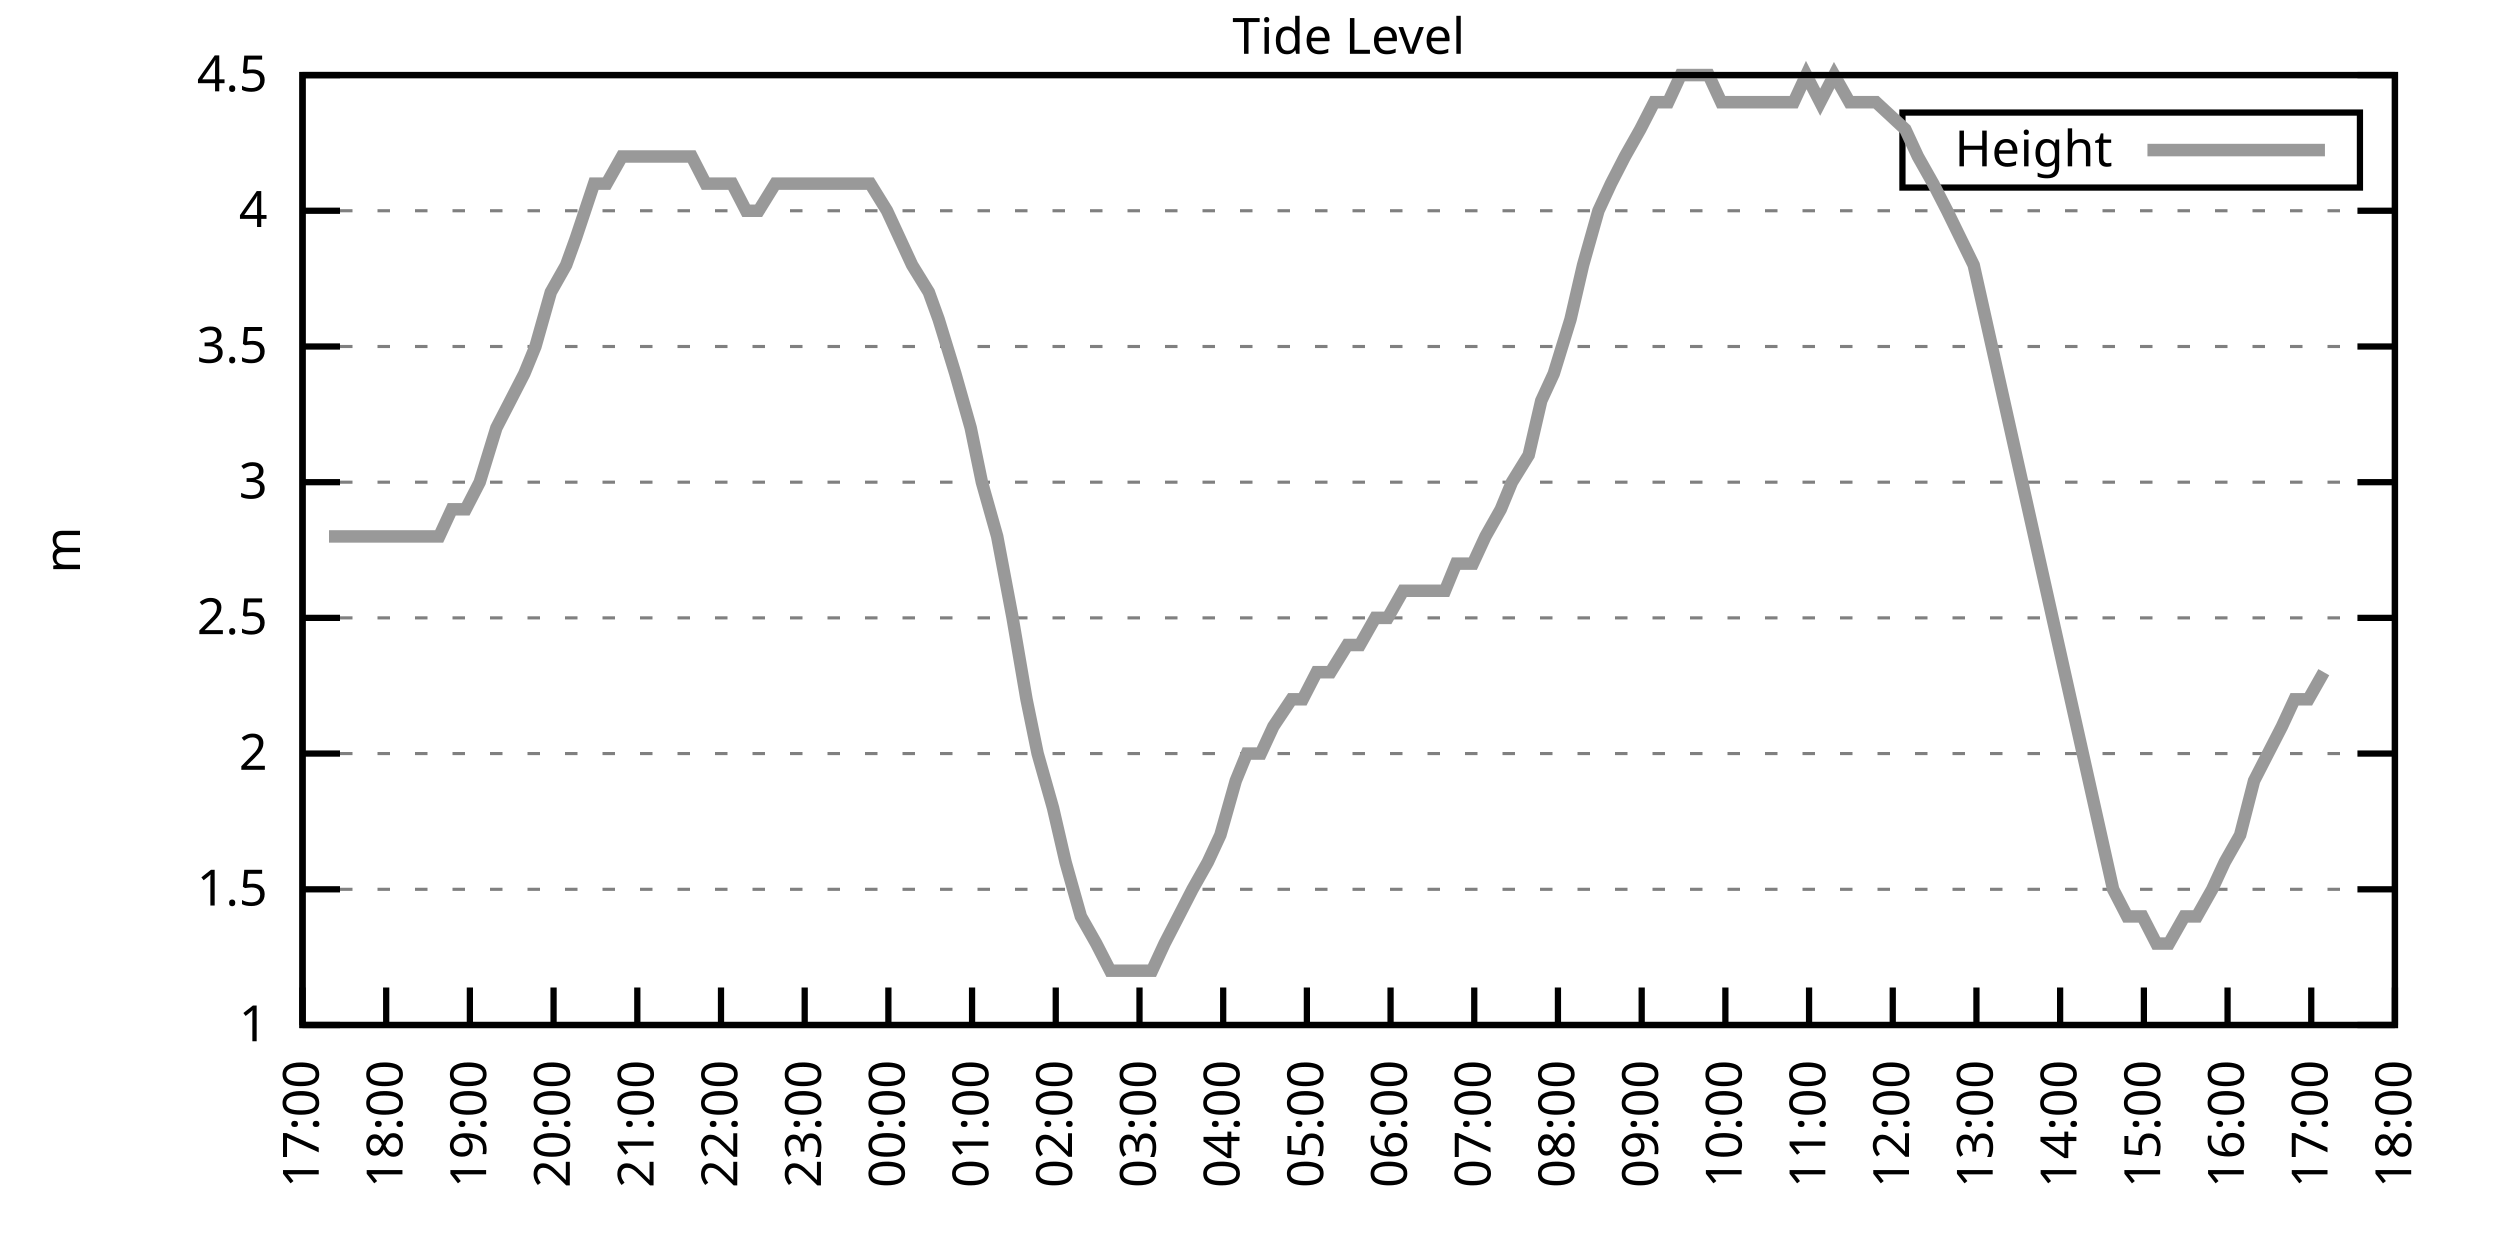
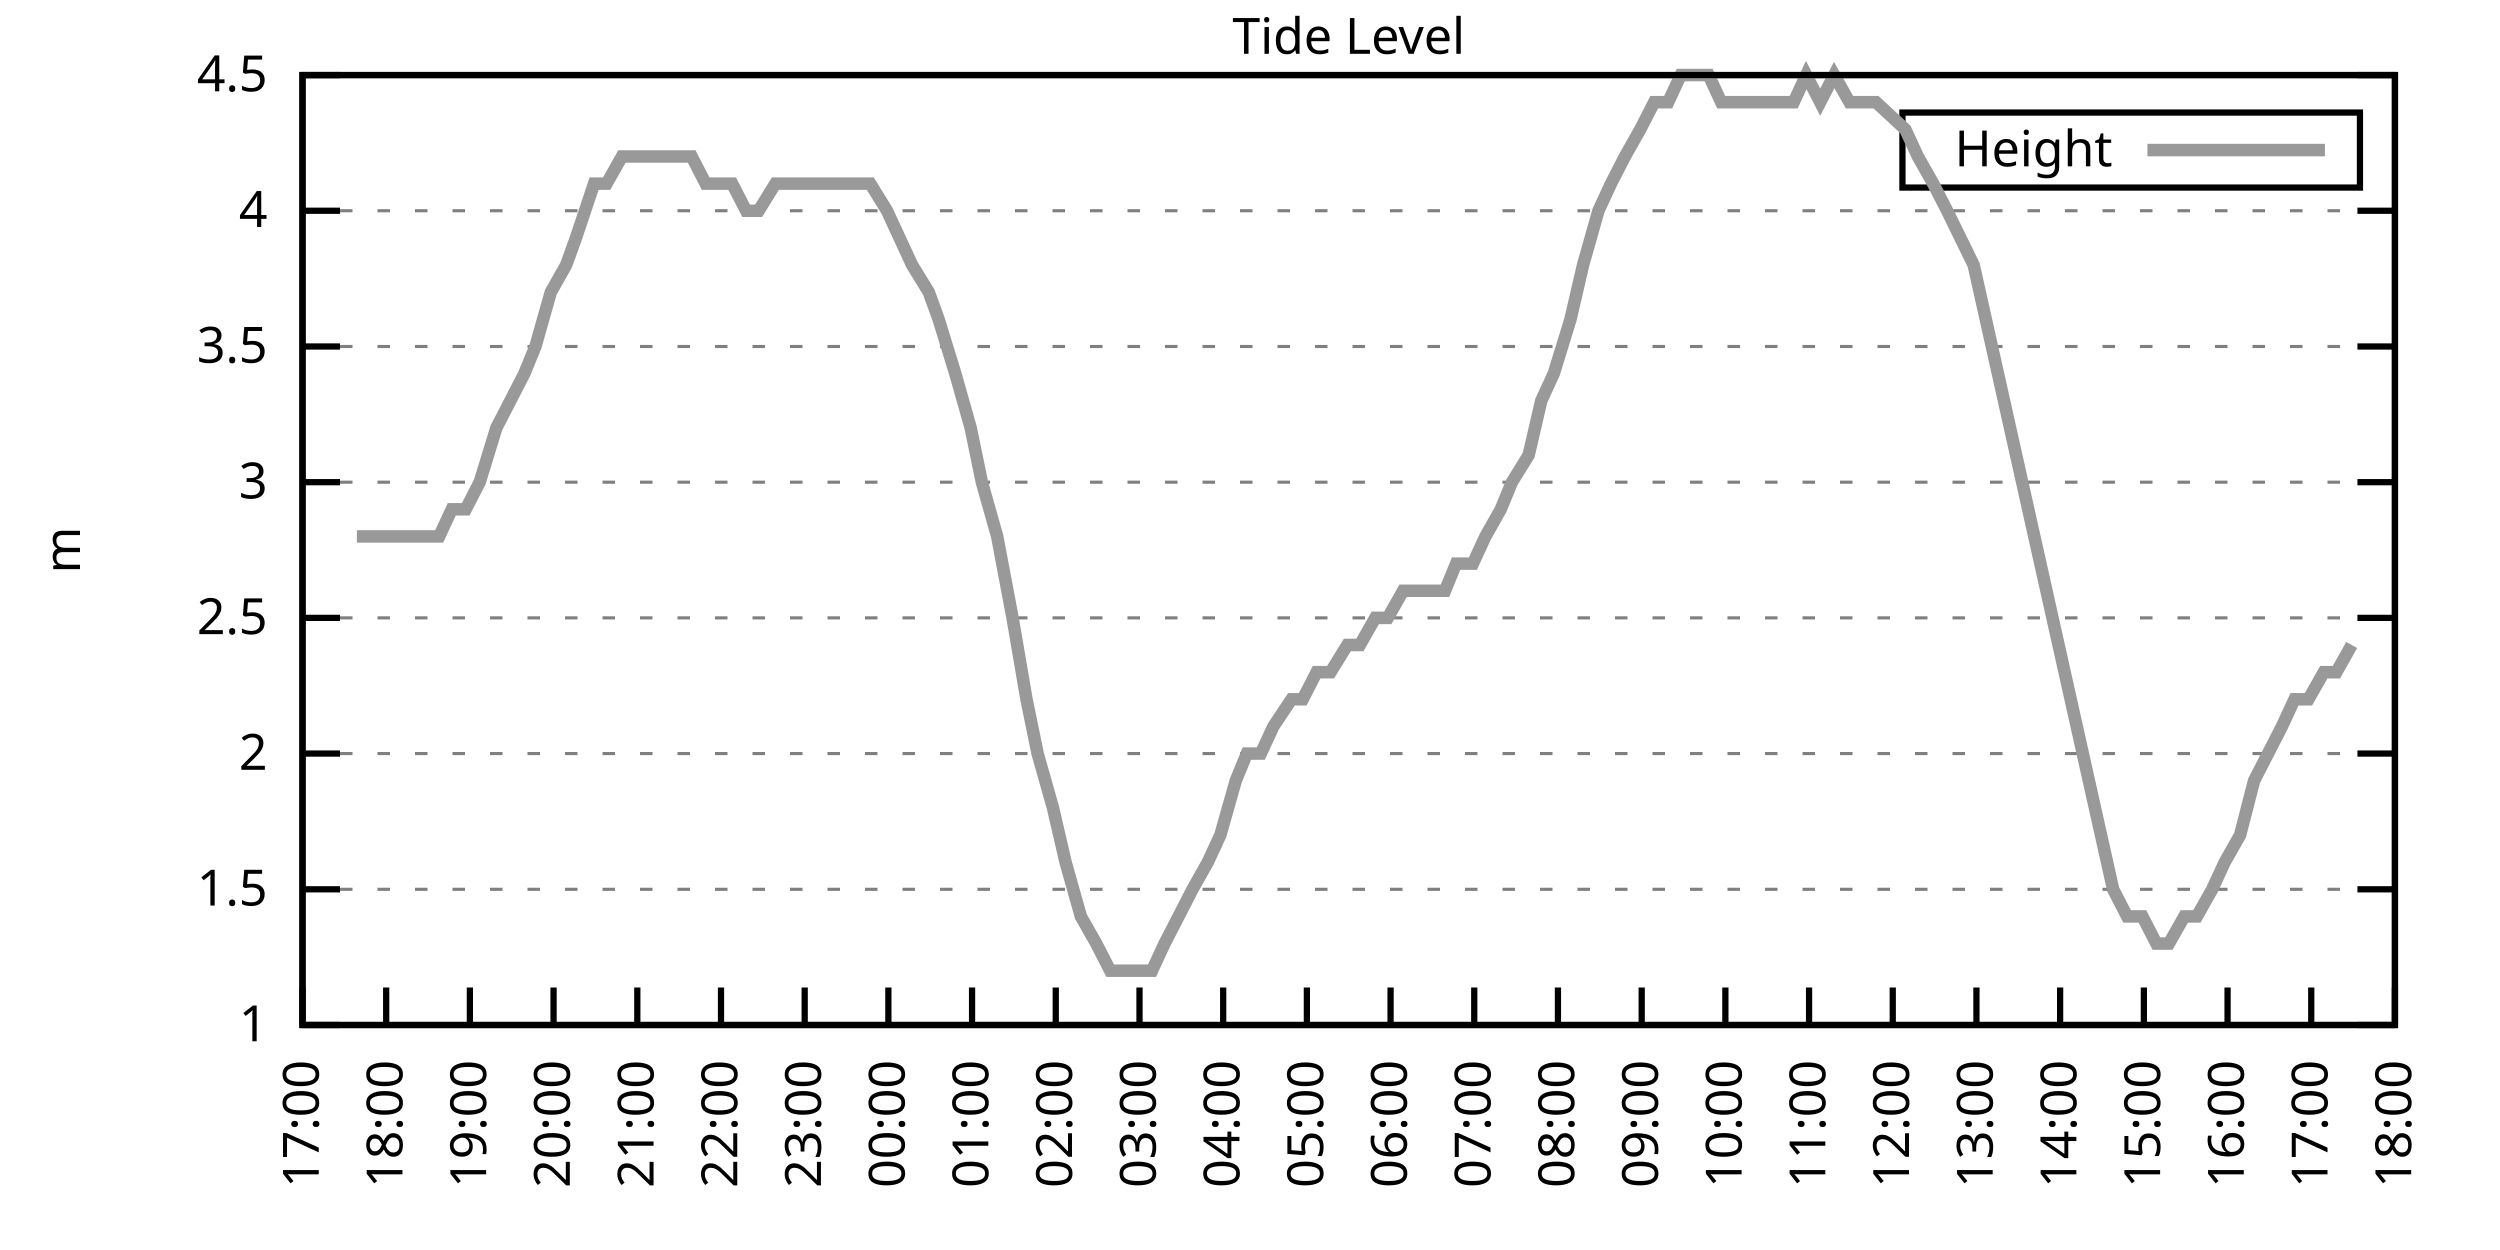
<svg xmlns="http://www.w3.org/2000/svg" xmlns:xlink="http://www.w3.org/1999/xlink" width="400" height="200" viewBox="0 0 400 200">
  <g id="gnuplot_canvas">
    <rect x="0" y="0" width="400" height="200" fill="none" />
    <defs>
      <circle id="gpDot" r="0.5" stroke-width="0.5" stroke="currentColor" />
      <path id="gpPt0" stroke-width="0.333" stroke="currentColor" d="M-1,0 h2 M0,-1 v2" />
      <path id="gpPt1" stroke-width="0.333" stroke="currentColor" d="M-1,-1 L1,1 M1,-1 L-1,1" />
      <path id="gpPt2" stroke-width="0.333" stroke="currentColor" d="M-1,0 L1,0 M0,-1 L0,1 M-1,-1 L1,1 M-1,1 L1,-1" />
      <rect id="gpPt3" stroke-width="0.333" stroke="currentColor" x="-1" y="-1" width="2" height="2" />
      <rect id="gpPt4" stroke-width="0.333" stroke="currentColor" fill="currentColor" x="-1" y="-1" width="2" height="2" />
      <circle id="gpPt5" stroke-width="0.333" stroke="currentColor" cx="0" cy="0" r="1" />
      <use xlink:href="#gpPt5" id="gpPt6" fill="currentColor" stroke="none" />
      <path id="gpPt7" stroke-width="0.333" stroke="currentColor" d="M0,-1.33 L-1.33,0.67 L1.33,0.67 z" />
      <use xlink:href="#gpPt7" id="gpPt8" fill="currentColor" stroke="none" />
      <use xlink:href="#gpPt7" id="gpPt9" stroke="currentColor" transform="rotate(180)" />
      <use xlink:href="#gpPt9" id="gpPt10" fill="currentColor" stroke="none" />
      <use xlink:href="#gpPt3" id="gpPt11" stroke="currentColor" transform="rotate(45)" />
      <use xlink:href="#gpPt11" id="gpPt12" fill="currentColor" stroke="none" />
      <path id="gpPt13" stroke-width="0.333" stroke="currentColor" d="M0,1.330 L1.265,0.411 L0.782,-1.067 L-0.782,-1.076 L-1.265,0.411 z" />
      <use xlink:href="#gpPt13" id="gpPt14" fill="currentColor" stroke="none" />
      <filter id="textbox" filterUnits="objectBoundingBox" x="0" y="0" height="1" width="1">
        <feFlood flood-color="white" flood-opacity="1" result="bgnd" />
        <feComposite in="SourceGraphic" in2="bgnd" operator="atop" />
      </filter>
      <filter id="greybox" filterUnits="objectBoundingBox" x="0" y="0" height="1" width="1">
        <feFlood flood-color="lightgrey" flood-opacity="1" result="grey" />
        <feComposite in="SourceGraphic" in2="grey" operator="atop" />
      </filter>
    </defs>
    <g fill="none" color="white" stroke="currentColor" stroke-width="1.00" stroke-linecap="butt" stroke-linejoin="miter">
</g>
    <g fill="none" color="black" stroke="currentColor" stroke-width="1.00" stroke-linecap="butt" stroke-linejoin="miter">
      <g stroke="none" shape-rendering="crispEdges">
        <polygon fill="rgb(255, 255, 255)" points="48.40,164.00 383.18,164.00 383.18,12.02 48.40,12.02 " />
      </g>
    </g>
    <g fill="none" color="black" stroke="currentColor" stroke-width="1.00" stroke-linecap="butt" stroke-linejoin="miter">
</g>
    <g fill="none" color="black" stroke="black" stroke-width="0.50" stroke-linecap="butt" stroke-linejoin="miter">
</g>
    <g fill="none" color="gray" stroke="currentColor" stroke-width="0.50" stroke-linecap="butt" stroke-linejoin="miter">
      <path stroke="gray" stroke-dasharray="2,4" class="gridline" d="M48.40,164.00 L383.19,164.00  " />
    </g>
    <g fill="none" color="gray" stroke="gray" stroke-width="1.00" stroke-linecap="butt" stroke-linejoin="miter">
</g>
    <g fill="none" color="black" stroke="currentColor" stroke-width="1.00" stroke-linecap="butt" stroke-linejoin="miter">
      <path stroke="black" d="M48.40,164.00 L54.40,164.00 M383.19,164.00 L377.19,164.00  " />
      <g transform="translate(42.80,166.60)" stroke="none" fill="black" font-family="Sans" font-size="8.00" text-anchor="end">
        <text>
          <tspan font-family="Sans"> 1</tspan>
        </text>
      </g>
    </g>
    <g fill="none" color="black" stroke="currentColor" stroke-width="1.00" stroke-linecap="butt" stroke-linejoin="miter">
</g>
    <g fill="none" color="black" stroke="black" stroke-width="0.50" stroke-linecap="butt" stroke-linejoin="miter">
</g>
    <g fill="none" color="gray" stroke="currentColor" stroke-width="0.50" stroke-linecap="butt" stroke-linejoin="miter">
      <path stroke="gray" stroke-dasharray="2,4" class="gridline" d="M48.40,142.29 L383.19,142.29  " />
    </g>
    <g fill="none" color="gray" stroke="gray" stroke-width="1.00" stroke-linecap="butt" stroke-linejoin="miter">
</g>
    <g fill="none" color="black" stroke="currentColor" stroke-width="1.00" stroke-linecap="butt" stroke-linejoin="miter">
      <path stroke="black" d="M48.40,142.29 L54.40,142.29 M383.19,142.29 L377.19,142.29  " />
      <g transform="translate(42.80,144.89)" stroke="none" fill="black" font-family="Sans" font-size="8.00" text-anchor="end">
        <text>
          <tspan font-family="Sans"> 1.5</tspan>
        </text>
      </g>
    </g>
    <g fill="none" color="black" stroke="currentColor" stroke-width="1.00" stroke-linecap="butt" stroke-linejoin="miter">
</g>
    <g fill="none" color="black" stroke="black" stroke-width="0.50" stroke-linecap="butt" stroke-linejoin="miter">
</g>
    <g fill="none" color="gray" stroke="currentColor" stroke-width="0.50" stroke-linecap="butt" stroke-linejoin="miter">
      <path stroke="gray" stroke-dasharray="2,4" class="gridline" d="M48.40,120.57 L383.19,120.57  " />
    </g>
    <g fill="none" color="gray" stroke="gray" stroke-width="1.00" stroke-linecap="butt" stroke-linejoin="miter">
</g>
    <g fill="none" color="black" stroke="currentColor" stroke-width="1.00" stroke-linecap="butt" stroke-linejoin="miter">
      <path stroke="black" d="M48.40,120.57 L54.40,120.57 M383.19,120.57 L377.19,120.57  " />
      <g transform="translate(42.80,123.17)" stroke="none" fill="black" font-family="Sans" font-size="8.00" text-anchor="end">
        <text>
          <tspan font-family="Sans"> 2</tspan>
        </text>
      </g>
    </g>
    <g fill="none" color="black" stroke="currentColor" stroke-width="1.00" stroke-linecap="butt" stroke-linejoin="miter">
</g>
    <g fill="none" color="black" stroke="black" stroke-width="0.50" stroke-linecap="butt" stroke-linejoin="miter">
</g>
    <g fill="none" color="gray" stroke="currentColor" stroke-width="0.50" stroke-linecap="butt" stroke-linejoin="miter">
      <path stroke="gray" stroke-dasharray="2,4" class="gridline" d="M48.40,98.86 L383.19,98.86  " />
    </g>
    <g fill="none" color="gray" stroke="gray" stroke-width="1.00" stroke-linecap="butt" stroke-linejoin="miter">
</g>
    <g fill="none" color="black" stroke="currentColor" stroke-width="1.00" stroke-linecap="butt" stroke-linejoin="miter">
      <path stroke="black" d="M48.40,98.86 L54.40,98.86 M383.19,98.86 L377.19,98.86  " />
      <g transform="translate(42.80,101.46)" stroke="none" fill="black" font-family="Sans" font-size="8.00" text-anchor="end">
        <text>
          <tspan font-family="Sans"> 2.5</tspan>
        </text>
      </g>
    </g>
    <g fill="none" color="black" stroke="currentColor" stroke-width="1.00" stroke-linecap="butt" stroke-linejoin="miter">
</g>
    <g fill="none" color="black" stroke="black" stroke-width="0.50" stroke-linecap="butt" stroke-linejoin="miter">
</g>
    <g fill="none" color="gray" stroke="currentColor" stroke-width="0.50" stroke-linecap="butt" stroke-linejoin="miter">
      <path stroke="gray" stroke-dasharray="2,4" class="gridline" d="M48.40,77.15 L383.19,77.15  " />
    </g>
    <g fill="none" color="gray" stroke="gray" stroke-width="1.00" stroke-linecap="butt" stroke-linejoin="miter">
</g>
    <g fill="none" color="black" stroke="currentColor" stroke-width="1.00" stroke-linecap="butt" stroke-linejoin="miter">
      <path stroke="black" d="M48.40,77.15 L54.40,77.15 M383.19,77.15 L377.19,77.15  " />
      <g transform="translate(42.80,79.75)" stroke="none" fill="black" font-family="Sans" font-size="8.00" text-anchor="end">
        <text>
          <tspan font-family="Sans"> 3</tspan>
        </text>
      </g>
    </g>
    <g fill="none" color="black" stroke="currentColor" stroke-width="1.00" stroke-linecap="butt" stroke-linejoin="miter">
</g>
    <g fill="none" color="black" stroke="black" stroke-width="0.50" stroke-linecap="butt" stroke-linejoin="miter">
</g>
    <g fill="none" color="gray" stroke="currentColor" stroke-width="0.50" stroke-linecap="butt" stroke-linejoin="miter">
      <path stroke="gray" stroke-dasharray="2,4" class="gridline" d="M48.40,55.44 L383.19,55.44  " />
    </g>
    <g fill="none" color="gray" stroke="gray" stroke-width="1.00" stroke-linecap="butt" stroke-linejoin="miter">
</g>
    <g fill="none" color="black" stroke="currentColor" stroke-width="1.00" stroke-linecap="butt" stroke-linejoin="miter">
      <path stroke="black" d="M48.40,55.44 L54.40,55.44 M383.19,55.44 L377.19,55.44  " />
      <g transform="translate(42.80,58.04)" stroke="none" fill="black" font-family="Sans" font-size="8.00" text-anchor="end">
        <text>
          <tspan font-family="Sans"> 3.5</tspan>
        </text>
      </g>
    </g>
    <g fill="none" color="black" stroke="currentColor" stroke-width="1.00" stroke-linecap="butt" stroke-linejoin="miter">
</g>
    <g fill="none" color="black" stroke="black" stroke-width="0.50" stroke-linecap="butt" stroke-linejoin="miter">
</g>
    <g fill="none" color="gray" stroke="currentColor" stroke-width="0.50" stroke-linecap="butt" stroke-linejoin="miter">
      <path stroke="gray" stroke-dasharray="2,4" class="gridline" d="M48.40,33.72 L383.19,33.72  " />
    </g>
    <g fill="none" color="gray" stroke="gray" stroke-width="1.00" stroke-linecap="butt" stroke-linejoin="miter">
</g>
    <g fill="none" color="black" stroke="currentColor" stroke-width="1.00" stroke-linecap="butt" stroke-linejoin="miter">
      <path stroke="black" d="M48.40,33.72 L54.40,33.72 M383.19,33.72 L377.19,33.72  " />
      <g transform="translate(42.80,36.32)" stroke="none" fill="black" font-family="Sans" font-size="8.00" text-anchor="end">
        <text>
          <tspan font-family="Sans"> 4</tspan>
        </text>
      </g>
    </g>
    <g fill="none" color="black" stroke="currentColor" stroke-width="1.00" stroke-linecap="butt" stroke-linejoin="miter">
</g>
    <g fill="none" color="black" stroke="black" stroke-width="0.50" stroke-linecap="butt" stroke-linejoin="miter">
</g>
    <g fill="none" color="gray" stroke="currentColor" stroke-width="0.50" stroke-linecap="butt" stroke-linejoin="miter">
      <path stroke="gray" stroke-dasharray="2,4" class="gridline" d="M48.40,12.01 L383.19,12.01  " />
    </g>
    <g fill="none" color="gray" stroke="gray" stroke-width="1.00" stroke-linecap="butt" stroke-linejoin="miter">
</g>
    <g fill="none" color="black" stroke="currentColor" stroke-width="1.00" stroke-linecap="butt" stroke-linejoin="miter">
      <path stroke="black" d="M48.40,12.01 L54.40,12.01 M383.19,12.01 L377.19,12.01  " />
      <g transform="translate(42.80,14.61)" stroke="none" fill="black" font-family="Sans" font-size="8.00" text-anchor="end">
        <text>
          <tspan font-family="Sans"> 4.5</tspan>
        </text>
      </g>
    </g>
    <g fill="none" color="black" stroke="currentColor" stroke-width="1.00" stroke-linecap="butt" stroke-linejoin="miter">
      <path stroke="black" d="M48.40,164.00 L48.40,158.00  " />
      <g transform="translate(51.00,169.60) rotate(270.00)" stroke="none" fill="black" font-family="Sans" font-size="8.00" text-anchor="end">
        <text>
          <tspan font-family="Sans">17:00</tspan>
        </text>
      </g>
    </g>
    <g fill="none" color="black" stroke="currentColor" stroke-width="1.00" stroke-linecap="butt" stroke-linejoin="miter">
      <path stroke="black" d="M61.79,164.00 L61.79,158.00  " />
      <g transform="translate(64.39,169.60) rotate(270.00)" stroke="none" fill="black" font-family="Sans" font-size="8.00" text-anchor="end">
        <text>
          <tspan font-family="Sans">18:00</tspan>
        </text>
      </g>
    </g>
    <g fill="none" color="black" stroke="currentColor" stroke-width="1.00" stroke-linecap="butt" stroke-linejoin="miter">
      <path stroke="black" d="M75.18,164.00 L75.18,158.00  " />
      <g transform="translate(77.78,169.60) rotate(270.00)" stroke="none" fill="black" font-family="Sans" font-size="8.00" text-anchor="end">
        <text>
          <tspan font-family="Sans">19:00</tspan>
        </text>
      </g>
    </g>
    <g fill="none" color="black" stroke="currentColor" stroke-width="1.00" stroke-linecap="butt" stroke-linejoin="miter">
      <path stroke="black" d="M88.57,164.00 L88.57,158.00  " />
      <g transform="translate(91.17,169.60) rotate(270.00)" stroke="none" fill="black" font-family="Sans" font-size="8.00" text-anchor="end">
        <text>
          <tspan font-family="Sans">20:00</tspan>
        </text>
      </g>
    </g>
    <g fill="none" color="black" stroke="currentColor" stroke-width="1.00" stroke-linecap="butt" stroke-linejoin="miter">
      <path stroke="black" d="M101.97,164.00 L101.97,158.00  " />
      <g transform="translate(104.57,169.60) rotate(270.00)" stroke="none" fill="black" font-family="Sans" font-size="8.00" text-anchor="end">
        <text>
          <tspan font-family="Sans">21:00</tspan>
        </text>
      </g>
    </g>
    <g fill="none" color="black" stroke="currentColor" stroke-width="1.00" stroke-linecap="butt" stroke-linejoin="miter">
      <path stroke="black" d="M115.36,164.00 L115.36,158.00  " />
      <g transform="translate(117.96,169.60) rotate(270.00)" stroke="none" fill="black" font-family="Sans" font-size="8.00" text-anchor="end">
        <text>
          <tspan font-family="Sans">22:00</tspan>
        </text>
      </g>
    </g>
    <g fill="none" color="black" stroke="currentColor" stroke-width="1.00" stroke-linecap="butt" stroke-linejoin="miter">
      <path stroke="black" d="M128.75,164.00 L128.75,158.00  " />
      <g transform="translate(131.35,169.60) rotate(270.00)" stroke="none" fill="black" font-family="Sans" font-size="8.00" text-anchor="end">
        <text>
          <tspan font-family="Sans">23:00</tspan>
        </text>
      </g>
    </g>
    <g fill="none" color="black" stroke="currentColor" stroke-width="1.00" stroke-linecap="butt" stroke-linejoin="miter">
      <path stroke="black" d="M142.14,164.00 L142.14,158.00  " />
      <g transform="translate(144.74,169.60) rotate(270.00)" stroke="none" fill="black" font-family="Sans" font-size="8.00" text-anchor="end">
        <text>
          <tspan font-family="Sans">00:00</tspan>
        </text>
      </g>
    </g>
    <g fill="none" color="black" stroke="currentColor" stroke-width="1.00" stroke-linecap="butt" stroke-linejoin="miter">
      <path stroke="black" d="M155.53,164.00 L155.53,158.00  " />
      <g transform="translate(158.13,169.60) rotate(270.00)" stroke="none" fill="black" font-family="Sans" font-size="8.00" text-anchor="end">
        <text>
          <tspan font-family="Sans">01:00</tspan>
        </text>
      </g>
    </g>
    <g fill="none" color="black" stroke="currentColor" stroke-width="1.00" stroke-linecap="butt" stroke-linejoin="miter">
      <path stroke="black" d="M168.92,164.00 L168.92,158.00  " />
      <g transform="translate(171.52,169.60) rotate(270.00)" stroke="none" fill="black" font-family="Sans" font-size="8.00" text-anchor="end">
        <text>
          <tspan font-family="Sans">02:00</tspan>
        </text>
      </g>
    </g>
    <g fill="none" color="black" stroke="currentColor" stroke-width="1.00" stroke-linecap="butt" stroke-linejoin="miter">
      <path stroke="black" d="M182.32,164.00 L182.32,158.00  " />
      <g transform="translate(184.92,169.60) rotate(270.00)" stroke="none" fill="black" font-family="Sans" font-size="8.00" text-anchor="end">
        <text>
          <tspan font-family="Sans">03:00</tspan>
        </text>
      </g>
    </g>
    <g fill="none" color="black" stroke="currentColor" stroke-width="1.00" stroke-linecap="butt" stroke-linejoin="miter">
      <path stroke="black" d="M195.71,164.00 L195.71,158.00  " />
      <g transform="translate(198.31,169.60) rotate(270.00)" stroke="none" fill="black" font-family="Sans" font-size="8.00" text-anchor="end">
        <text>
          <tspan font-family="Sans">04:00</tspan>
        </text>
      </g>
    </g>
    <g fill="none" color="black" stroke="currentColor" stroke-width="1.00" stroke-linecap="butt" stroke-linejoin="miter">
      <path stroke="black" d="M209.10,164.00 L209.10,158.00  " />
      <g transform="translate(211.70,169.60) rotate(270.00)" stroke="none" fill="black" font-family="Sans" font-size="8.00" text-anchor="end">
        <text>
          <tspan font-family="Sans">05:00</tspan>
        </text>
      </g>
    </g>
    <g fill="none" color="black" stroke="currentColor" stroke-width="1.00" stroke-linecap="butt" stroke-linejoin="miter">
      <path stroke="black" d="M222.49,164.00 L222.49,158.00  " />
      <g transform="translate(225.09,169.60) rotate(270.00)" stroke="none" fill="black" font-family="Sans" font-size="8.00" text-anchor="end">
        <text>
          <tspan font-family="Sans">06:00</tspan>
        </text>
      </g>
    </g>
    <g fill="none" color="black" stroke="currentColor" stroke-width="1.00" stroke-linecap="butt" stroke-linejoin="miter">
      <path stroke="black" d="M235.88,164.00 L235.88,158.00  " />
      <g transform="translate(238.48,169.60) rotate(270.00)" stroke="none" fill="black" font-family="Sans" font-size="8.00" text-anchor="end">
        <text>
          <tspan font-family="Sans">07:00</tspan>
        </text>
      </g>
    </g>
    <g fill="none" color="black" stroke="currentColor" stroke-width="1.00" stroke-linecap="butt" stroke-linejoin="miter">
      <path stroke="black" d="M249.27,164.00 L249.27,158.00  " />
      <g transform="translate(251.87,169.60) rotate(270.00)" stroke="none" fill="black" font-family="Sans" font-size="8.00" text-anchor="end">
        <text>
          <tspan font-family="Sans">08:00</tspan>
        </text>
      </g>
    </g>
    <g fill="none" color="black" stroke="currentColor" stroke-width="1.00" stroke-linecap="butt" stroke-linejoin="miter">
      <path stroke="black" d="M262.67,164.00 L262.67,158.00  " />
      <g transform="translate(265.27,169.60) rotate(270.00)" stroke="none" fill="black" font-family="Sans" font-size="8.00" text-anchor="end">
        <text>
          <tspan font-family="Sans">09:00</tspan>
        </text>
      </g>
    </g>
    <g fill="none" color="black" stroke="currentColor" stroke-width="1.00" stroke-linecap="butt" stroke-linejoin="miter">
      <path stroke="black" d="M276.06,164.00 L276.06,158.00  " />
      <g transform="translate(278.66,169.60) rotate(270.00)" stroke="none" fill="black" font-family="Sans" font-size="8.00" text-anchor="end">
        <text>
          <tspan font-family="Sans">10:00</tspan>
        </text>
      </g>
    </g>
    <g fill="none" color="black" stroke="currentColor" stroke-width="1.00" stroke-linecap="butt" stroke-linejoin="miter">
      <path stroke="black" d="M289.45,164.00 L289.45,158.00  " />
      <g transform="translate(292.05,169.60) rotate(270.00)" stroke="none" fill="black" font-family="Sans" font-size="8.00" text-anchor="end">
        <text>
          <tspan font-family="Sans">11:00</tspan>
        </text>
      </g>
    </g>
    <g fill="none" color="black" stroke="currentColor" stroke-width="1.00" stroke-linecap="butt" stroke-linejoin="miter">
      <path stroke="black" d="M302.84,164.00 L302.84,158.00  " />
      <g transform="translate(305.44,169.60) rotate(270.00)" stroke="none" fill="black" font-family="Sans" font-size="8.00" text-anchor="end">
        <text>
          <tspan font-family="Sans">12:00</tspan>
        </text>
      </g>
    </g>
    <g fill="none" color="black" stroke="currentColor" stroke-width="1.00" stroke-linecap="butt" stroke-linejoin="miter">
      <path stroke="black" d="M316.23,164.00 L316.23,158.00  " />
      <g transform="translate(318.83,169.60) rotate(270.00)" stroke="none" fill="black" font-family="Sans" font-size="8.00" text-anchor="end">
        <text>
          <tspan font-family="Sans">13:00</tspan>
        </text>
      </g>
    </g>
    <g fill="none" color="black" stroke="currentColor" stroke-width="1.00" stroke-linecap="butt" stroke-linejoin="miter">
      <path stroke="black" d="M329.62,164.00 L329.62,158.00  " />
      <g transform="translate(332.22,169.60) rotate(270.00)" stroke="none" fill="black" font-family="Sans" font-size="8.00" text-anchor="end">
        <text>
          <tspan font-family="Sans">14:00</tspan>
        </text>
      </g>
    </g>
    <g fill="none" color="black" stroke="currentColor" stroke-width="1.00" stroke-linecap="butt" stroke-linejoin="miter">
      <path stroke="black" d="M343.02,164.00 L343.02,158.00  " />
      <g transform="translate(345.62,169.60) rotate(270.00)" stroke="none" fill="black" font-family="Sans" font-size="8.00" text-anchor="end">
        <text>
          <tspan font-family="Sans">15:00</tspan>
        </text>
      </g>
    </g>
    <g fill="none" color="black" stroke="currentColor" stroke-width="1.00" stroke-linecap="butt" stroke-linejoin="miter">
      <path stroke="black" d="M356.41,164.00 L356.41,158.00  " />
      <g transform="translate(359.01,169.60) rotate(270.00)" stroke="none" fill="black" font-family="Sans" font-size="8.00" text-anchor="end">
        <text>
          <tspan font-family="Sans">16:00</tspan>
        </text>
      </g>
    </g>
    <g fill="none" color="black" stroke="currentColor" stroke-width="1.00" stroke-linecap="butt" stroke-linejoin="miter">
      <path stroke="black" d="M369.80,164.00 L369.80,158.00  " />
      <g transform="translate(372.40,169.60) rotate(270.00)" stroke="none" fill="black" font-family="Sans" font-size="8.00" text-anchor="end">
        <text>
          <tspan font-family="Sans">17:00</tspan>
        </text>
      </g>
    </g>
    <g fill="none" color="black" stroke="currentColor" stroke-width="1.00" stroke-linecap="butt" stroke-linejoin="miter">
      <path stroke="black" d="M383.19,164.00 L383.19,158.00  " />
      <g transform="translate(385.79,169.60) rotate(270.00)" stroke="none" fill="black" font-family="Sans" font-size="8.00" text-anchor="end">
        <text>
          <tspan font-family="Sans">18:00</tspan>
        </text>
      </g>
    </g>
    <g fill="none" color="black" stroke="currentColor" stroke-width="1.00" stroke-linecap="butt" stroke-linejoin="miter">
</g>
    <g fill="none" color="black" stroke="currentColor" stroke-width="1.00" stroke-linecap="butt" stroke-linejoin="miter">
      <path stroke="black" d="M48.40,12.01 L48.40,164.00 L383.19,164.00 L383.19,12.01 L48.40,12.01 Z  " />
    </g>
    <g fill="none" color="black" stroke="currentColor" stroke-width="1.00" stroke-linecap="butt" stroke-linejoin="miter">
</g>
    <g fill="none" color="black" stroke="currentColor" stroke-width="1.00" stroke-linecap="butt" stroke-linejoin="miter">
      <path stroke="black" d="M304.39,30.01 L304.39,18.01 L377.59,18.01 L377.59,30.01 L304.39,30.01 Z  " />
    </g>
    <g id="Tide_level_plot_1">
      <g fill="none" color="white" stroke="black" stroke-width="2.00" stroke-linecap="butt" stroke-linejoin="miter">
</g>
      <g fill="none" color="black" stroke="currentColor" stroke-width="2.00" stroke-linecap="butt" stroke-linejoin="miter">
        <g transform="translate(337.99,26.61)" stroke="none" fill="black" font-family="Sans" font-size="8.00" text-anchor="end">
          <text>
            <tspan font-family="Sans">Height</tspan>
          </text>
        </g>
      </g>
      <g fill="none" color="black" stroke="currentColor" stroke-width="2.00" stroke-linecap="butt" stroke-linejoin="miter">
-         <path stroke="rgb(153, 153, 153)" d="M343.59,24.01 L371.99,24.01 M52.64,85.83 L54.87,85.83 L57.10,85.83 L59.11,85.83 L61.57,85.83 L63.80,85.83   L65.59,85.83 L68.26,85.83 L70.27,85.83 L72.28,81.49 L74.51,81.49 L76.75,77.15 L79.42,68.46 L81.66,64.12   L83.89,59.78 L85.67,55.44 L88.13,46.75 L90.58,42.41 L92.15,38.07 L95.05,29.38 L97.06,29.38 L99.51,25.04   L101.52,25.04 L103.53,25.04 L105.76,25.04 L108.44,25.04 L110.67,25.04 L112.90,29.38 L114.91,29.38 L117.14,29.38   L119.38,33.72 L121.38,33.72 L124.06,29.38 L125.85,29.38 L128.08,29.38 L130.76,29.38 L132.99,29.38 L135.22,29.38   L137.23,29.38 L139.24,29.38 L141.92,33.72 L143.93,38.07 L145.94,42.41 L148.61,46.75 L150.18,51.09 L152.85,59.78   L155.31,68.46 L157.10,77.15 L159.55,85.83 L162.01,98.86 L164.24,111.89 L166.02,120.57 L168.48,129.26 L170.49,137.94   L172.94,146.63 L175.40,150.97 L177.63,155.31 L179.41,155.31 L182.09,155.31 L184.32,155.31 L186.33,150.97 L188.57,146.63   L190.80,142.29 L193.25,137.94 L195.26,133.60 L197.72,124.92 L199.50,120.57 L201.73,120.57 L203.74,116.23 L206.64,111.89   L208.43,111.89 L210.66,107.55 L212.89,107.55 L215.57,103.20 L217.58,103.20 L220.04,98.86 L222.04,98.86 L224.50,94.52   L226.73,94.52 L228.52,94.52 L231.20,94.52 L232.98,90.18 L235.66,90.18 L237.67,85.83 L240.12,81.49 L241.91,77.15   L244.59,72.81 L246.60,64.12 L248.60,59.78 L251.28,51.09 L253.29,42.41 L255.75,33.72 L257.76,29.38 L259.99,25.04   L262.44,20.70 L264.67,16.35 L266.91,16.35 L268.92,12.01 L271.37,12.01 L273.38,12.01 L275.39,16.35 L278.07,16.35   L279.85,16.35 L282.53,16.35 L284.32,16.35 L286.99,16.35 L289.00,12.01 L291.23,16.35 L293.47,12.01 L295.92,16.35   L298.15,16.35 L300.16,16.35 L304.85,20.70 L306.86,25.04 L309.31,29.38 L311.54,33.72 L315.79,42.41 L338.10,142.29   L340.34,146.63 L342.79,146.63 L345.02,150.97 L347.03,150.97 L349.49,146.63 L351.50,146.63 L353.95,142.29 L355.96,137.94   L358.42,133.60 L360.65,124.92 L362.88,120.57 L365.11,116.23 L367.12,111.89 L369.35,111.89 L371.81,107.55  " />
+         <path stroke="rgb(153, 153, 153)" d="M343.59,24.01 L371.99,24.01 M57.10,85.83 L59.11,85.83 L61.57,85.83 L63.80,85.83 L65.59,85.83 L68.26,85.83   L70.27,85.83 L72.28,81.49 L74.51,81.49 L76.75,77.15 L79.42,68.46 L81.66,64.12 L83.89,59.78 L85.67,55.44   L88.13,46.75 L90.58,42.41 L92.15,38.07 L95.05,29.38 L97.06,29.38 L99.51,25.04 L101.52,25.04 L103.53,25.04   L105.76,25.04 L108.44,25.04 L110.67,25.04 L112.90,29.38 L114.91,29.38 L117.14,29.38 L119.38,33.72 L121.38,33.72   L124.06,29.38 L125.85,29.38 L128.08,29.38 L130.76,29.38 L132.99,29.38 L135.22,29.38 L137.23,29.38 L139.24,29.38   L141.92,33.72 L143.93,38.07 L145.94,42.41 L148.61,46.75 L150.18,51.09 L152.85,59.78 L155.31,68.46 L157.10,77.15   L159.55,85.83 L162.01,98.86 L164.24,111.89 L166.02,120.57 L168.48,129.26 L170.49,137.94 L172.94,146.63 L175.40,150.97   L177.63,155.31 L179.41,155.31 L182.09,155.31 L184.32,155.31 L186.33,150.97 L188.57,146.63 L190.80,142.29 L193.25,137.94   L195.26,133.60 L197.72,124.92 L199.50,120.57 L201.73,120.57 L203.74,116.23 L206.64,111.89 L208.43,111.89 L210.66,107.55   L212.89,107.55 L215.57,103.20 L217.58,103.20 L220.04,98.86 L222.04,98.86 L224.50,94.52 L226.73,94.52 L228.52,94.52   L231.20,94.52 L232.98,90.18 L235.66,90.18 L237.67,85.83 L240.12,81.49 L241.91,77.15 L244.59,72.81 L246.60,64.12   L248.60,59.78 L251.28,51.09 L253.29,42.41 L255.75,33.72 L257.76,29.38 L259.99,25.04 L262.44,20.70 L264.67,16.35   L266.91,16.35 L268.92,12.01 L271.37,12.01 L273.38,12.01 L275.39,16.35 L278.07,16.35 L279.85,16.35 L282.53,16.35   L284.32,16.35 L286.99,16.35 L289.00,12.01 L291.23,16.35 L293.47,12.01 L295.92,16.35 L298.15,16.35 L300.16,16.35   L304.85,20.70 L306.86,25.04 L309.31,29.38 L311.54,33.72 L315.79,42.41 L338.10,142.29 L340.34,146.63 L342.79,146.63   L345.02,150.97 L347.03,150.97 L349.49,146.63 L351.50,146.63 L353.95,142.29 L355.96,137.94 L358.42,133.60 L360.65,124.92   L362.88,120.57 L365.11,116.23 L367.12,111.89 L369.35,111.89 L371.81,107.55 L373.82,107.55 L376.27,103.20  " />
      </g>
    </g>
    <g fill="none" color="black" stroke="currentColor" stroke-width="2.00" stroke-linecap="butt" stroke-linejoin="miter">
</g>
    <g fill="none" color="black" stroke="black" stroke-width="1.00" stroke-linecap="butt" stroke-linejoin="miter">
</g>
    <g fill="none" color="black" stroke="currentColor" stroke-width="1.00" stroke-linecap="butt" stroke-linejoin="miter">
      <path stroke="black" d="M48.40,12.01 L48.40,164.00 L383.19,164.00 L383.19,12.01 L48.40,12.01 Z  " />
      <g transform="translate(12.80,88.01) rotate(270.00)" stroke="none" fill="black" font-family="Sans" font-size="8.00" text-anchor="middle">
        <text>
          <tspan font-family="Sans">m</tspan>
        </text>
      </g>
    </g>
    <g fill="none" color="black" stroke="currentColor" stroke-width="1.00" stroke-linecap="butt" stroke-linejoin="miter">
</g>
    <g fill="none" color="black" stroke="currentColor" stroke-width="1.00" stroke-linecap="butt" stroke-linejoin="miter">
      <g transform="translate(215.79,8.61)" stroke="none" fill="black" font-family="Sans" font-size="8.00" text-anchor="middle">
        <text>
          <tspan font-family="Sans">Tide Level</tspan>
        </text>
      </g>
    </g>
    <g fill="none" color="black" stroke="currentColor" stroke-width="1.00" stroke-linecap="butt" stroke-linejoin="miter">
</g>
  </g>
</svg>
